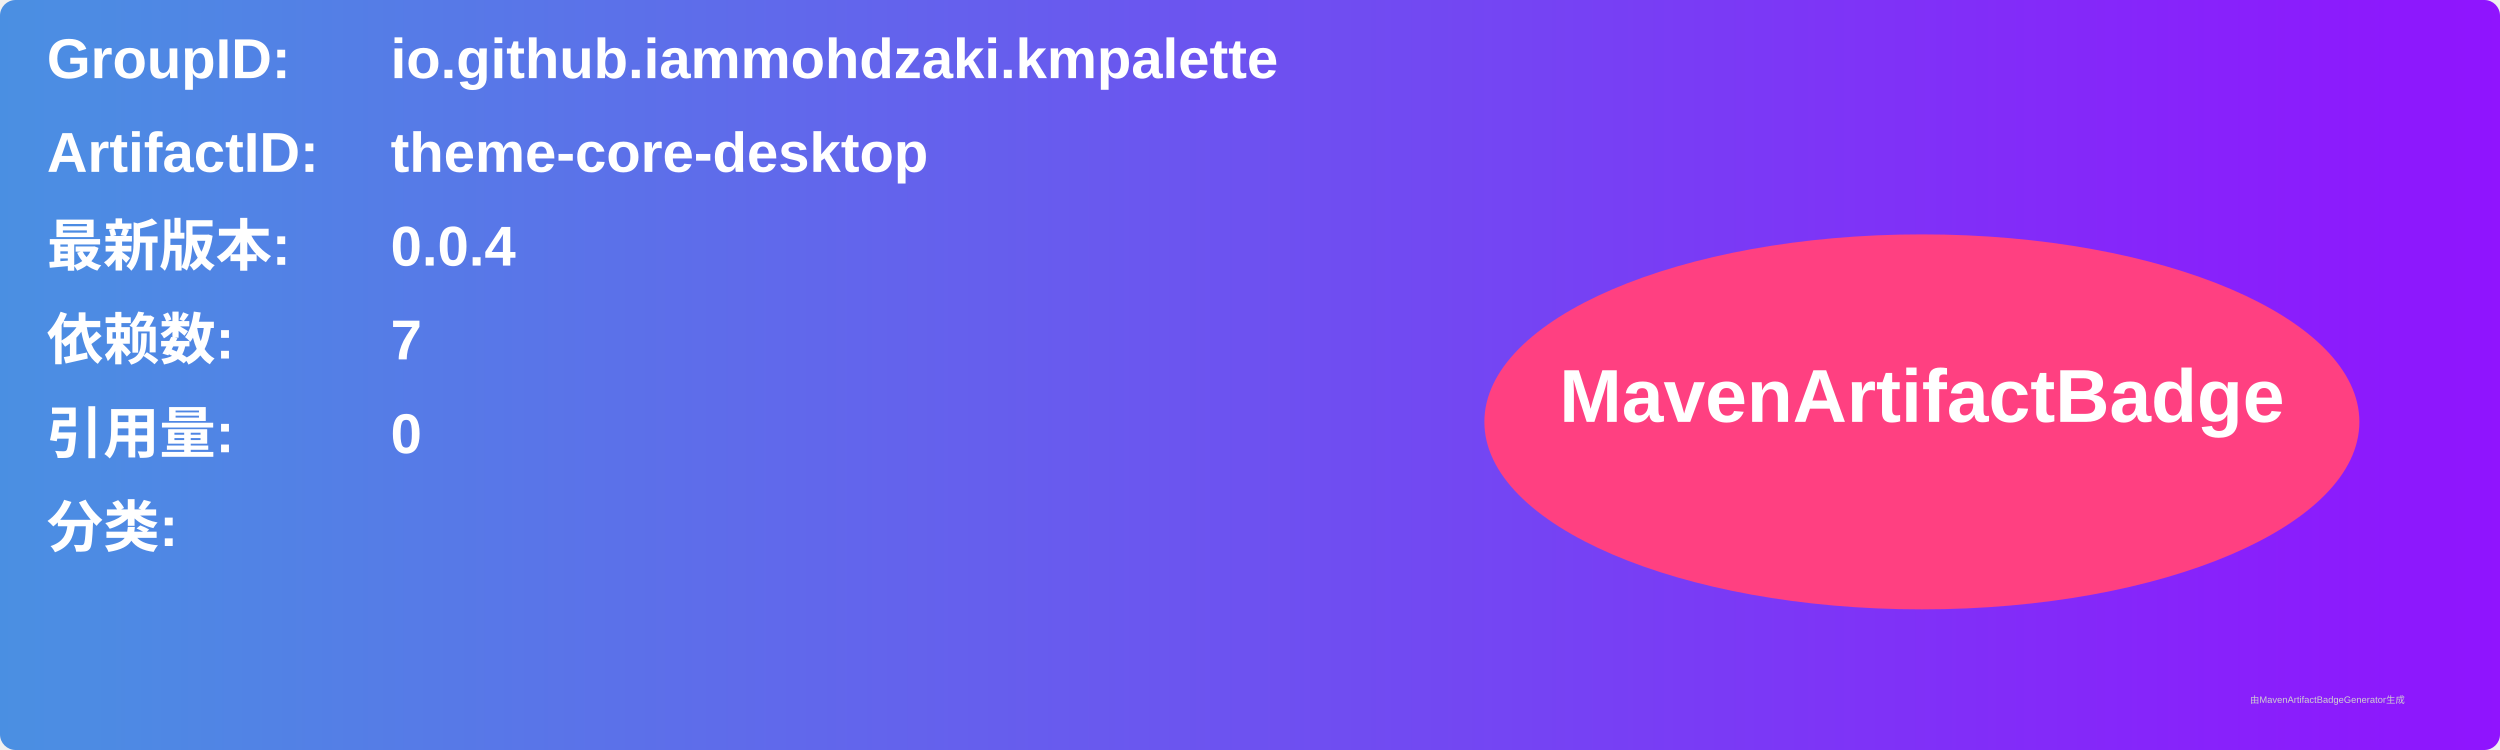
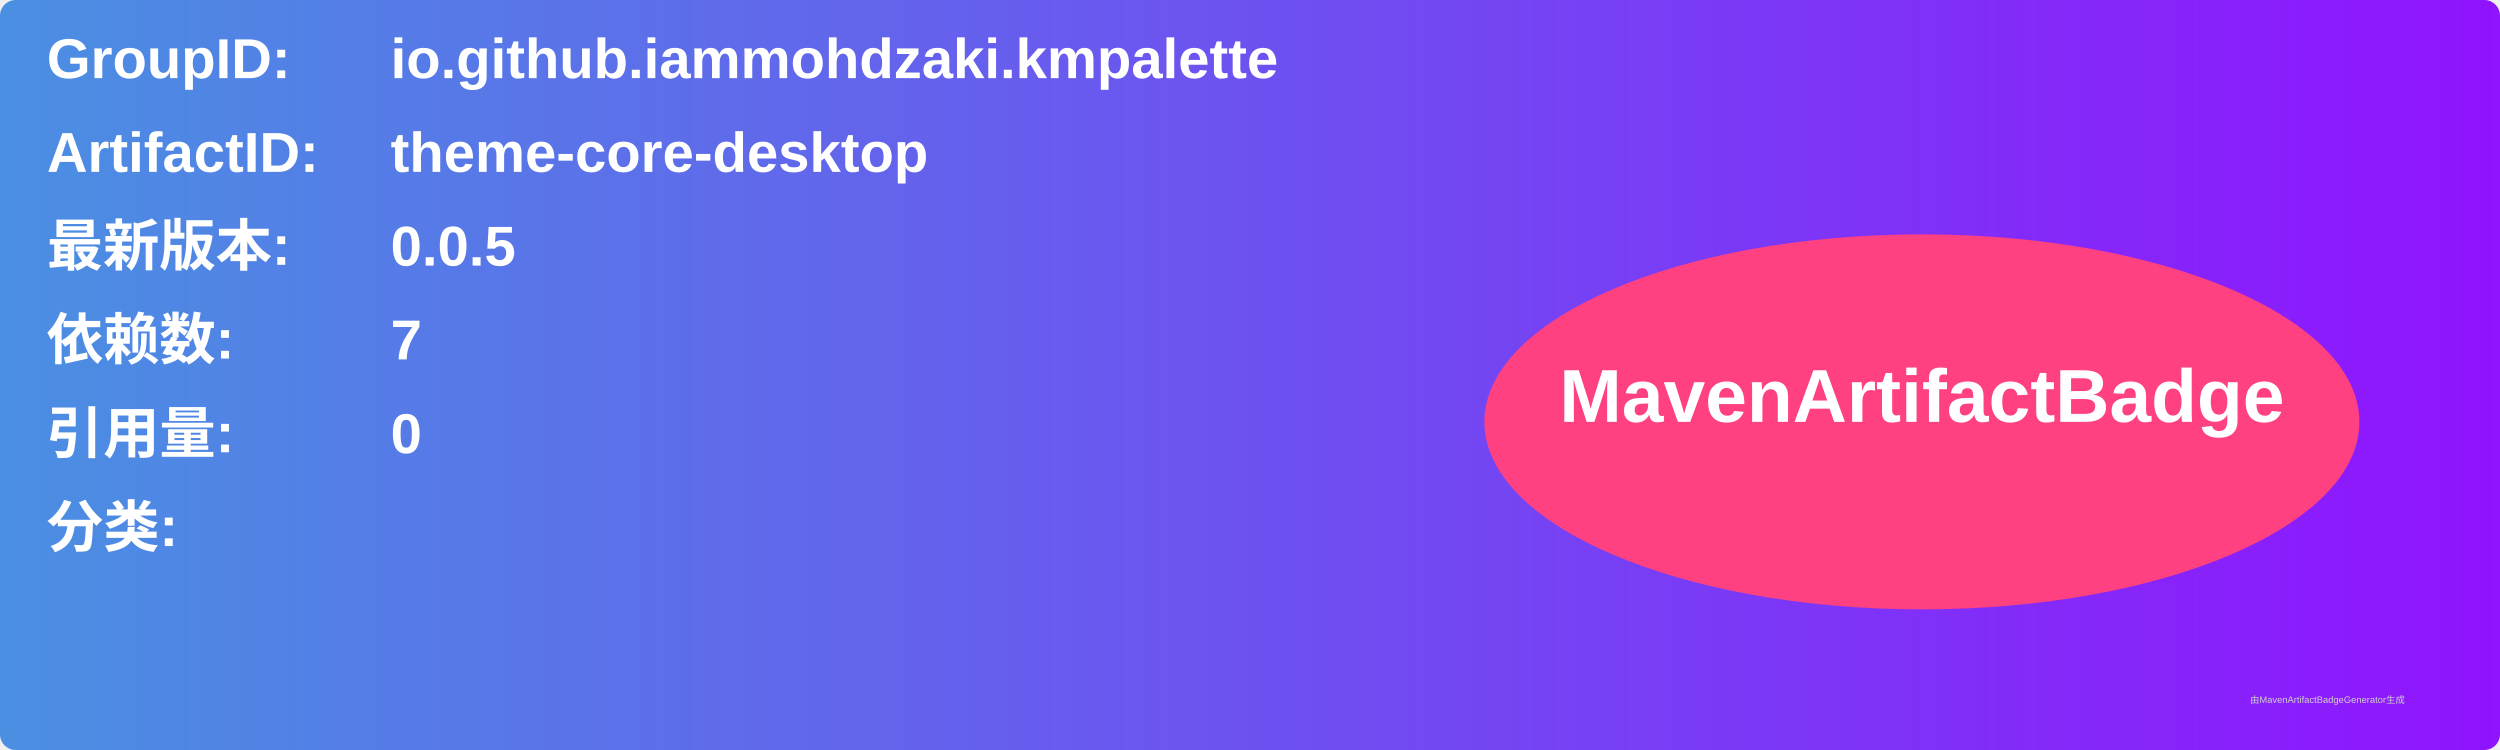
<svg xmlns="http://www.w3.org/2000/svg" width="800" height="240" viewBox="0 0 800 240">
  <linearGradient id="grad" x1="0%" y1="0%" x2="100%" y2="0%">
    <stop offset="0%" stop-color="#4a90e2" />
    <stop offset="100%" stop-color="#9013fe" />
  </linearGradient>
  <rect width="100%" height="100%" rx="5" ry="5" fill="url(#grad)" />
  <g transform="translate(15, 15)">
    <text x="0" y="10" font-family="Arial" font-size="18" fill="white" font-weight="bold" width="260">GroupID:</text>
    <text x="110" y="10" font-family="Arial" font-size="18" fill="white" font-weight="bold" width="460">io.github.iammohdzaki.kmpalette</text>
    <text x="0" y="40" font-family="Arial" font-size="18" fill="white" font-weight="bold" width="260">ArtifactID:</text>
    <text x="110" y="40" font-family="Arial" font-size="18" fill="white" font-weight="bold" width="460">theme-core-desktop</text>
    <text x="0" y="70" font-family="Arial" font-size="18" fill="white" font-weight="bold">最新版本:</text>
    <text x="110" y="70" font-family="Arial" font-size="18" fill="white" font-weight="bold">
-       <tspan font-weight="bold">0.0.4</tspan>
+       <tspan font-weight="bold">0.0.5</tspan>
    </text>
    <text x="0" y="100" font-family="Arial" font-size="18" fill="white" font-weight="bold">依赖数: </text>
    <text x="110" y="100" font-family="Arial" font-size="18" fill="white">
      <tspan font-weight="bold">7</tspan>
    </text>
    <text x="0" y="130" font-family="Arial" font-size="18" fill="white" font-weight="bold">引用量: </text>
    <text x="110" y="130" font-family="Arial" font-size="18" fill="white">
      <tspan font-weight="bold">0</tspan>
    </text>
    <text x="0" y="160" font-family="Arial" font-size="18" fill="white" font-weight="bold">分类:</text>
    <text x="10" y="190" font-family="Arial" font-size="10" fill="white">
      <tspan font-weight="bold" />
    </text>
    <ellipse cx="600" cy="120" rx="140" ry="60" fill="#ff4081" />
    <text x="600" y="120" text-anchor="middle" font-family="Arial" font-size="24" fill="white" font-weight="bold">MavenArtifactBadge</text>
  </g>
  <text x="720" y="225" font-family="Arial" font-size="3" fill="#d0d0d0">由MavenArtifactBadgeGenerator生成</text>
</svg>
